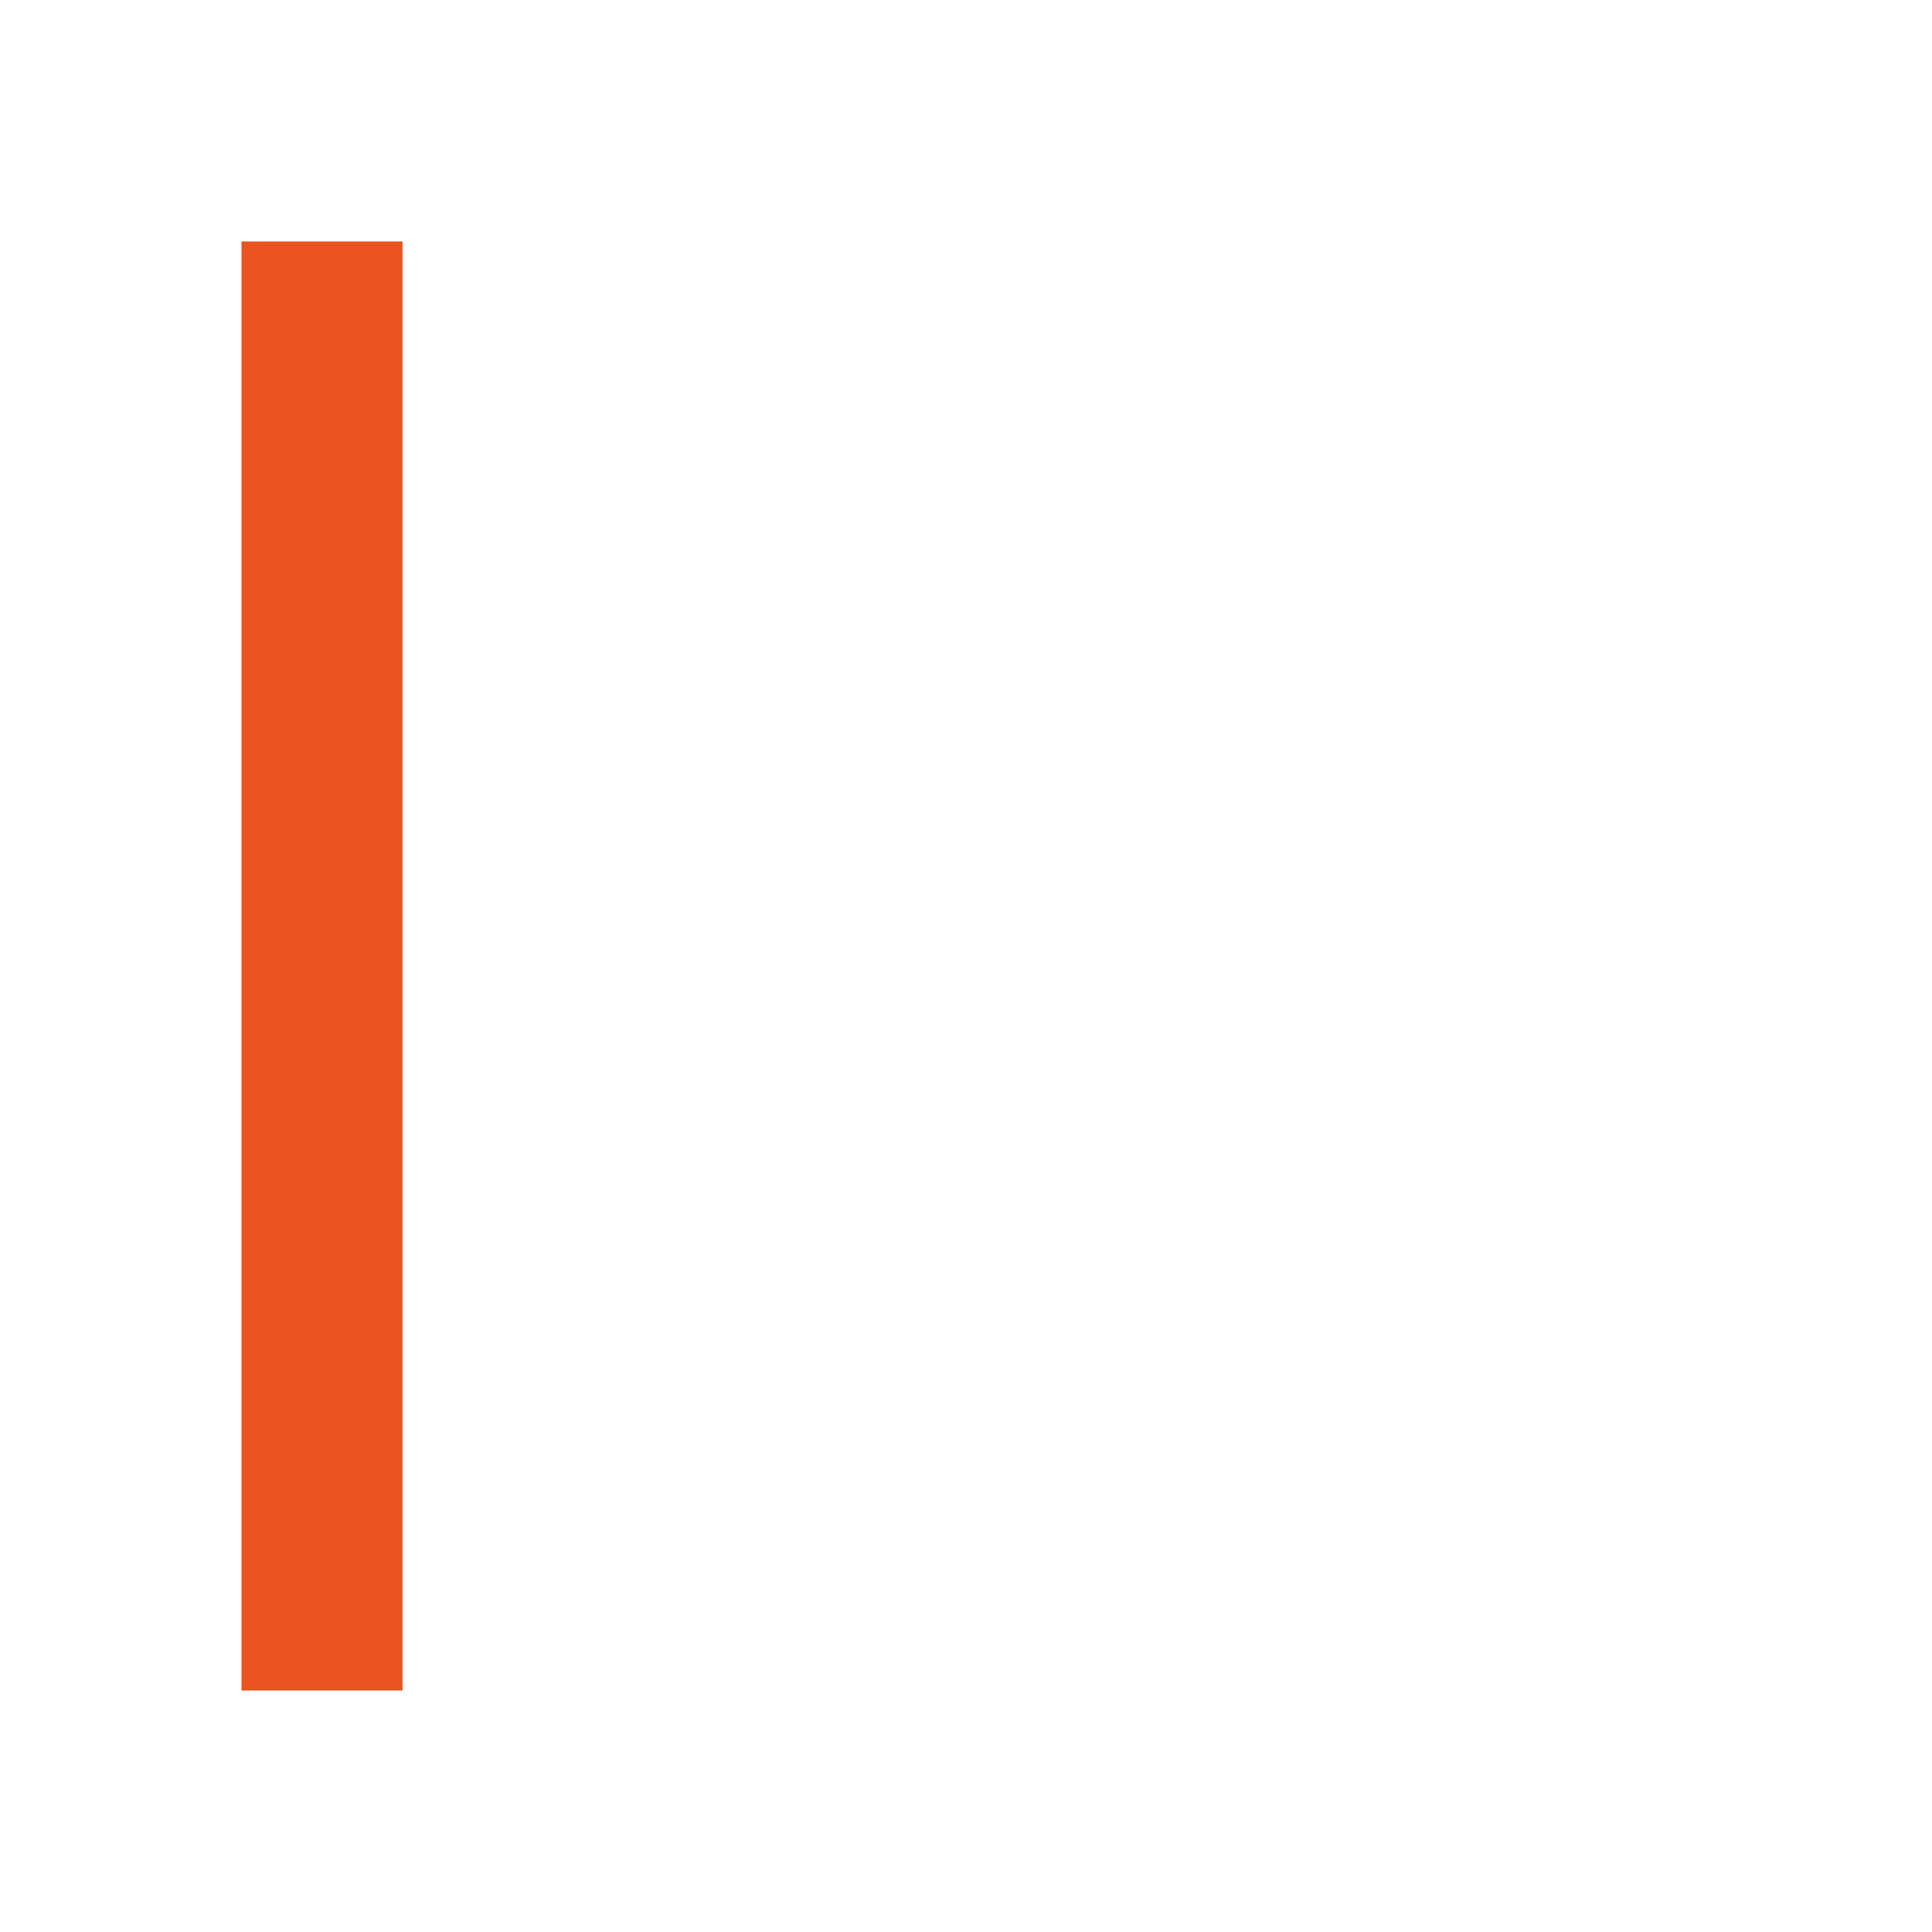
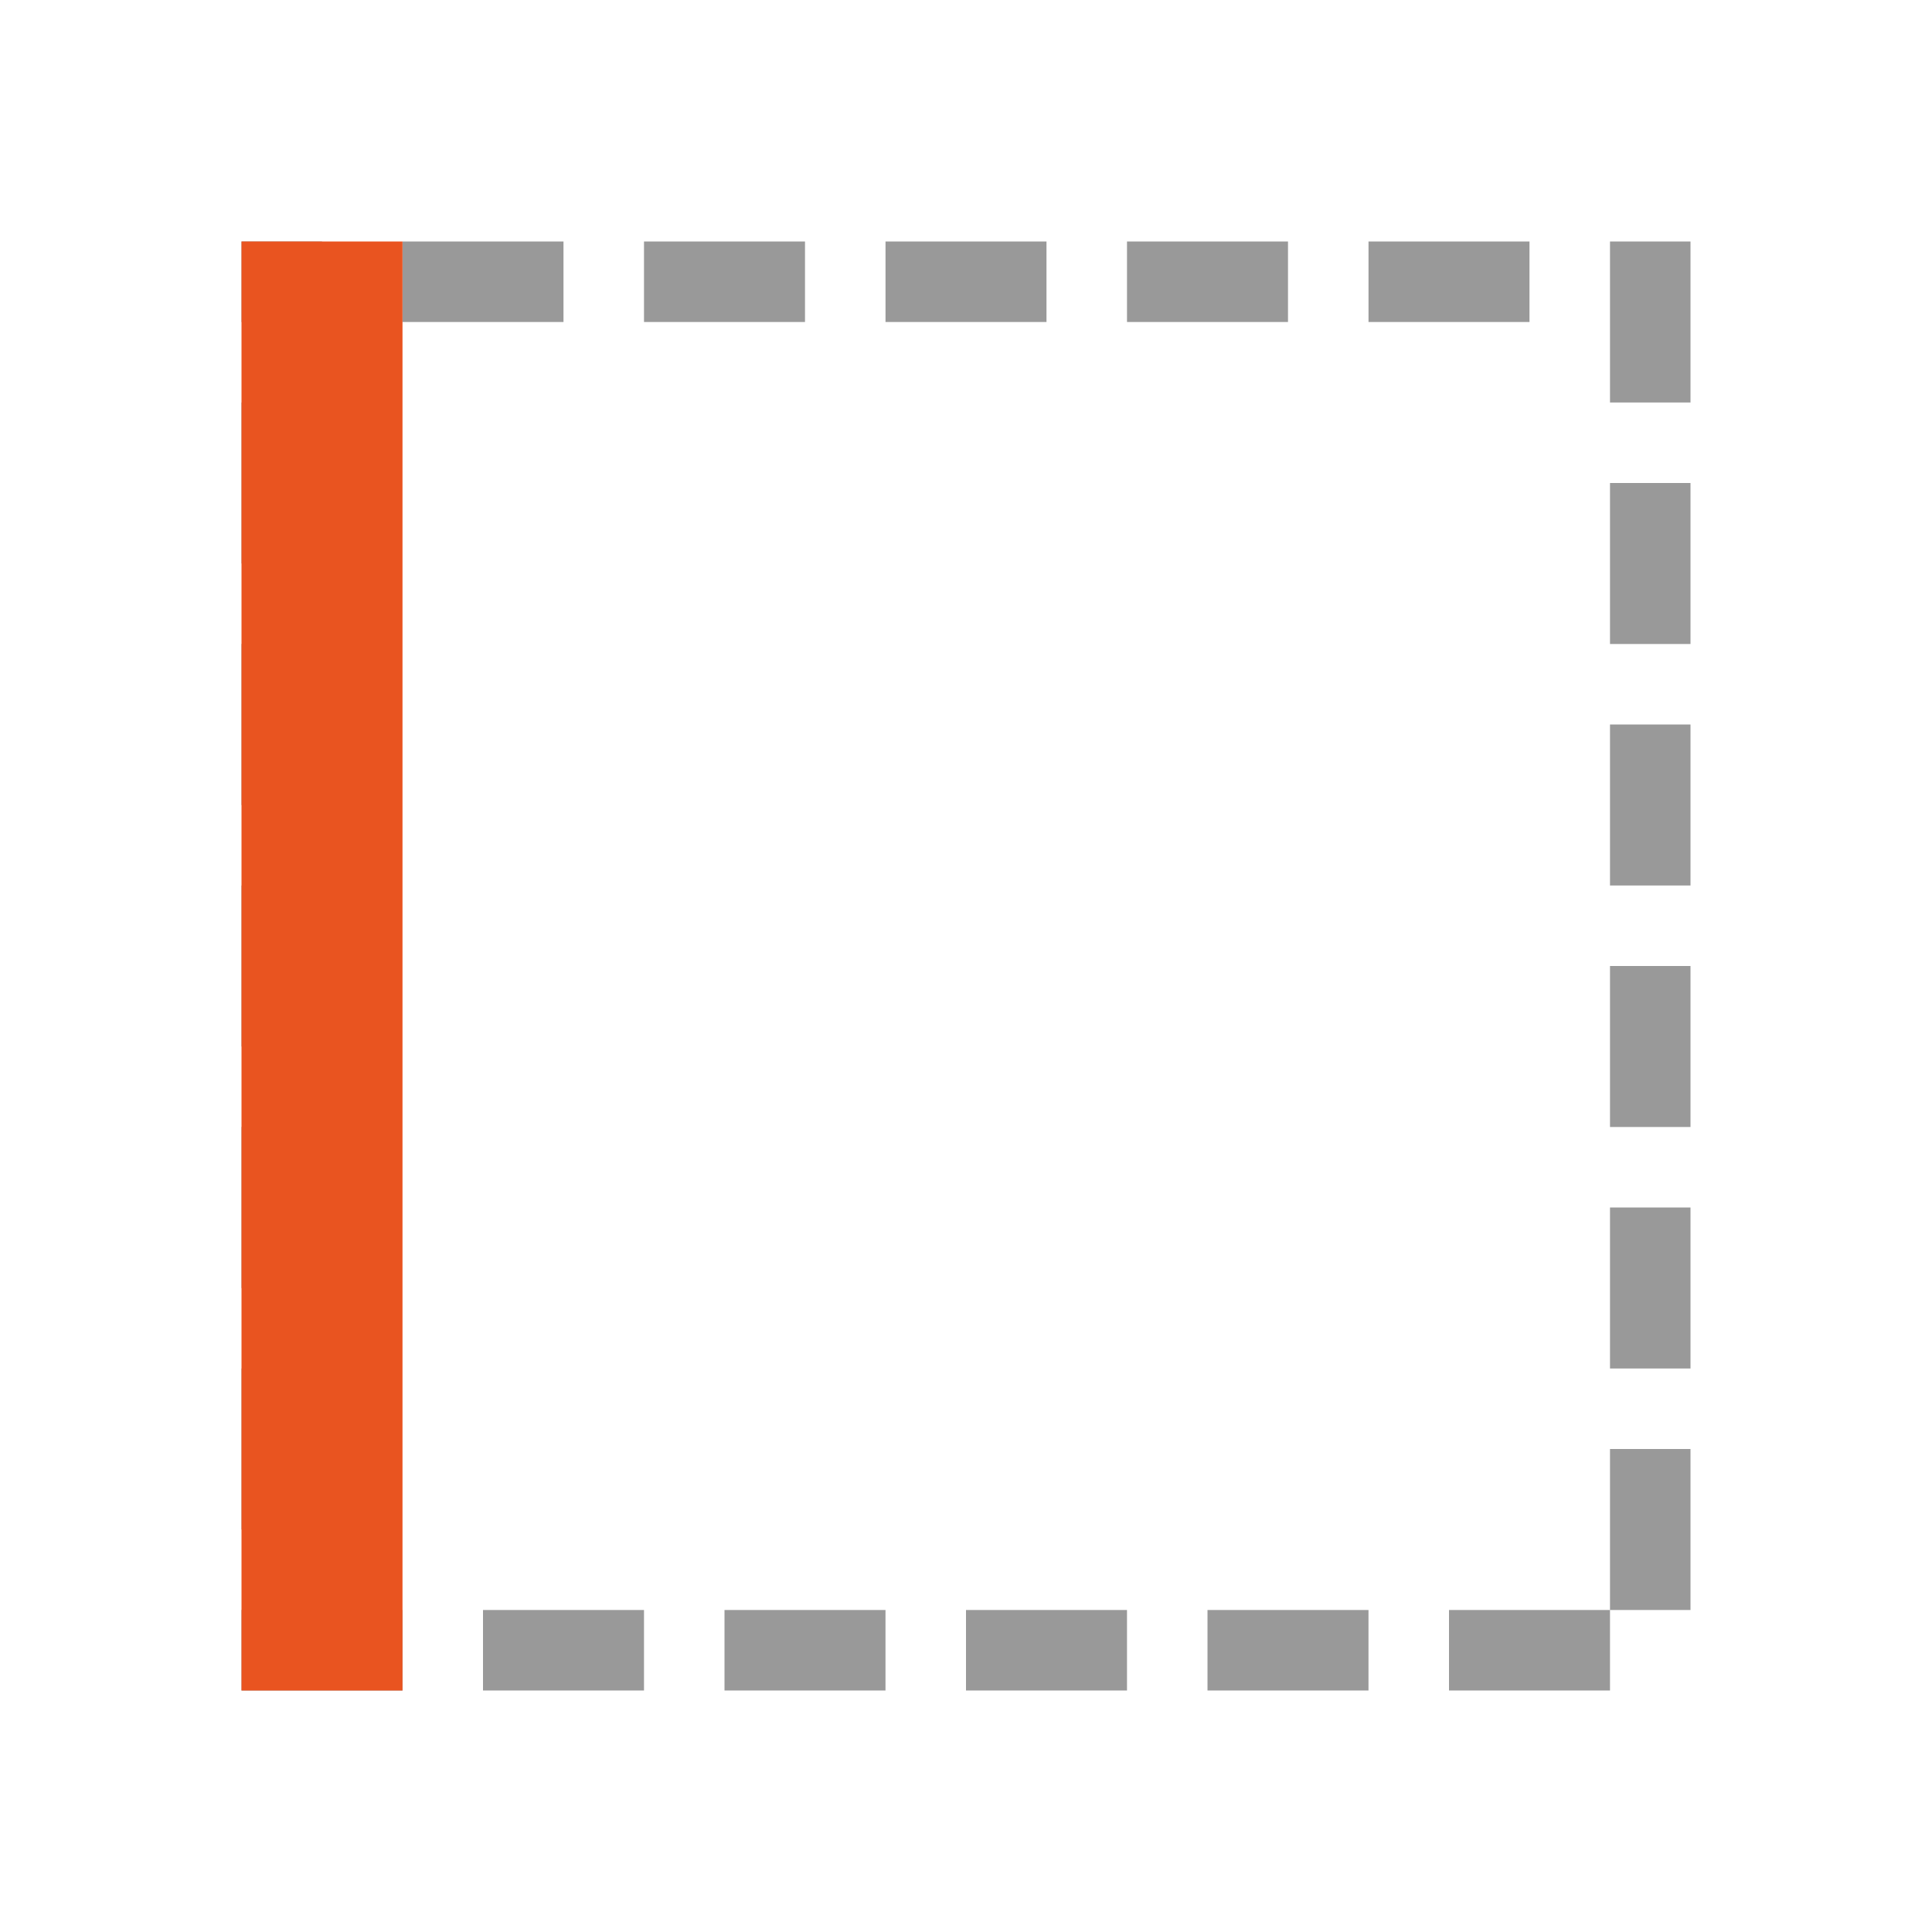
<svg xmlns="http://www.w3.org/2000/svg" viewBox="0 0 24 24">
+   <path opacity=".8" fill="gray" fill-rule="evenodd" d="M5 3h2v1H5z" />
+   <rect ry="0" rx="0" y="3" x="8" height="1" width="2" opacity=".8" fill="gray" fill-rule="evenodd" />
+   <path opacity=".8" fill="gray" fill-rule="evenodd" d="M11 3h2v1h-2z" />
+   <rect width="2" height="1" x="14" y="3" rx="0" ry="0" opacity=".8" fill="gray" fill-rule="evenodd" />
+   <path opacity=".8" fill="gray" fill-rule="evenodd" d="M17 3h2v1h-2z" />
+   <rect width="2" height="1" x="3" y="20" rx="0" ry="0" opacity=".8" fill="gray" fill-rule="evenodd" />
+   <path opacity=".8" fill="gray" fill-rule="evenodd" d="M6 20h2v1H6z" />
+   <rect ry="0" rx="0" y="20" x="9" height="1" width="2" opacity=".8" fill="gray" fill-rule="evenodd" />
+   <path opacity=".8" fill="gray" fill-rule="evenodd" d="M12 20h2v1h-2z" />
+   <rect ry="0" rx="0" y="-4" x="5" height="1" width="2" transform="rotate(90)" opacity=".8" fill="gray" fill-rule="evenodd" />
+   <path opacity=".8" fill="gray" fill-rule="evenodd" d="M4 8v2H3V8z" />
+   <rect width="2" height="1" x="11" y="-4" rx="0" ry="0" transform="rotate(90)" opacity=".8" fill="gray" fill-rule="evenodd" />
+   <path opacity=".8" fill="gray" fill-rule="evenodd" d="M4 14v2H3v-2zM4 17v2H3v-2zM15 20h2v1h-2zM21 3v2h-1V3z" />
+   <rect transform="rotate(90)" width="2" height="1" x="6" y="-21" rx="0" ry="0" opacity=".8" fill="gray" fill-rule="evenodd" />
+   <path opacity=".8" fill="gray" fill-rule="evenodd" d="M21 9v2h-1V9z" />
+   <rect transform="rotate(90)" ry="0" rx="0" y="-21" x="12" height="1" width="2" opacity=".8" fill="gray" fill-rule="evenodd" />
+   <path opacity=".8" fill="gray" fill-rule="evenodd" d="M21 15v2h-1v-2zM21 18v2h-1v-2zM4 3v1H3V3zM18 20h2v1h-2z" />
  <path fill="#e95420" fill-rule="evenodd" d="M5 3v18H3V3z" />
</svg>
